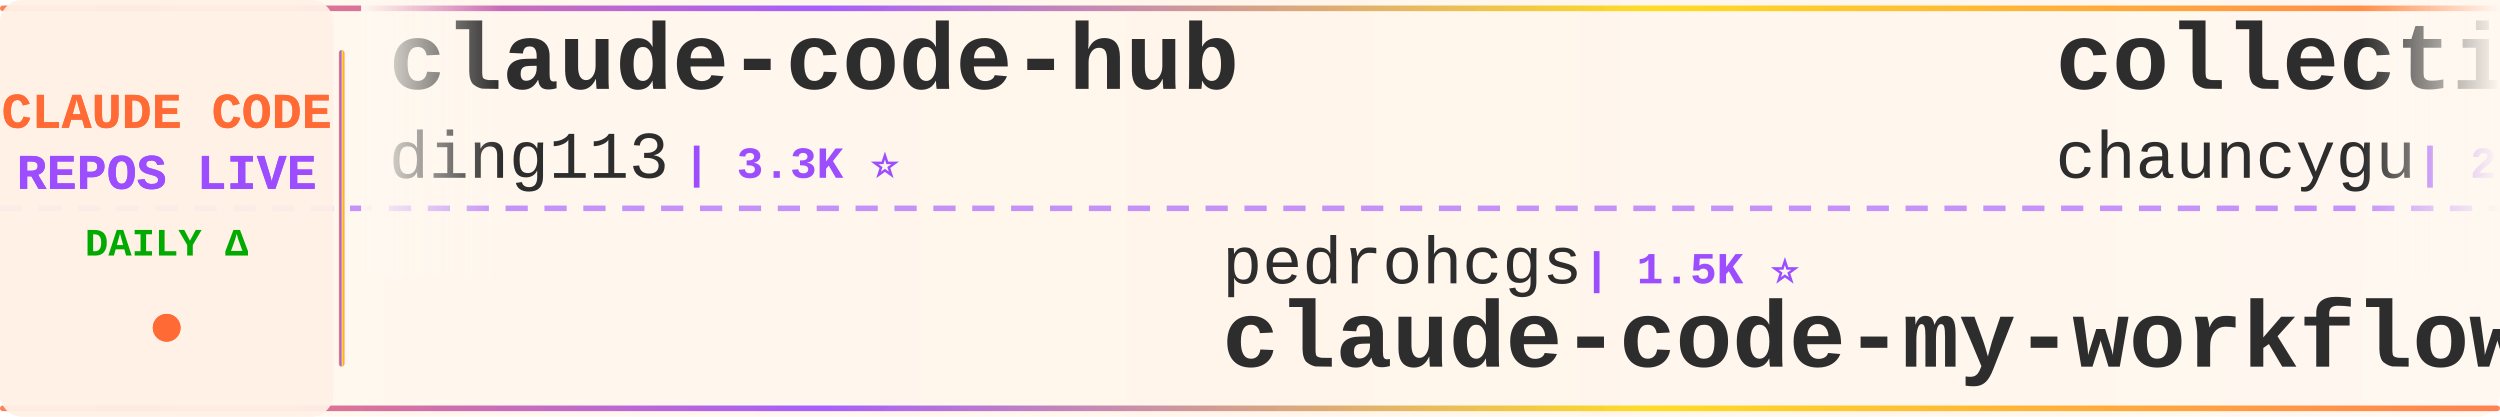
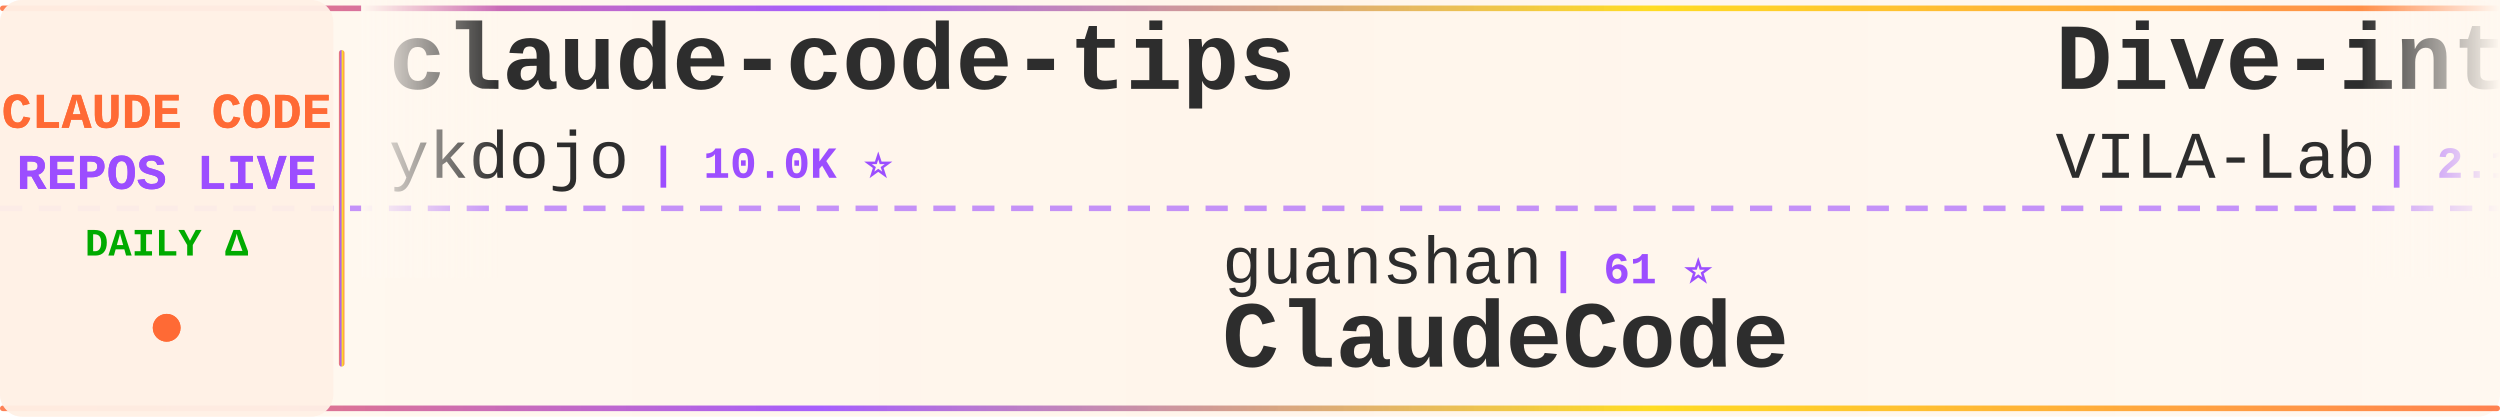
<svg xmlns="http://www.w3.org/2000/svg" width="900" height="150">
  <defs>
    <linearGradient id="tickerBg" x1="0%" y1="0%" x2="100%" y2="0%">
      <stop offset="0%" style="stop-color:#fff8f0;stop-opacity:0.98" />
      <stop offset="50%" style="stop-color:#fff5eb;stop-opacity:1" />
      <stop offset="100%" style="stop-color:#fff8f0;stop-opacity:0.98" />
    </linearGradient>
    <linearGradient id="borderGrad" x1="0%" y1="0%" x2="100%" y2="0%">
      <stop offset="0%" style="stop-color:#FF6B35;stop-opacity:0.85">
        <animate attributeName="stop-opacity" values="0.85;1;0.85" dur="2s" repeatCount="indefinite" />
      </stop>
      <stop offset="33%" style="stop-color:#9C4EFF;stop-opacity:0.9">
        <animate attributeName="stop-opacity" values="0.9;1;0.9" dur="2.2s" repeatCount="indefinite" />
      </stop>
      <stop offset="66%" style="stop-color:#FFD700;stop-opacity:0.85">
        <animate attributeName="stop-opacity" values="0.85;1;0.85" dur="1.8s" repeatCount="indefinite" />
      </stop>
      <stop offset="100%" style="stop-color:#FF6B35;stop-opacity:0.85">
        <animate attributeName="stop-opacity" values="0.85;1;0.85" dur="2s" repeatCount="indefinite" />
      </stop>
    </linearGradient>
    <filter id="textGlow">
      <feGaussianBlur stdDeviation="0.15" result="coloredBlur" />
      <feMerge>
        <feMergeNode in="coloredBlur" />
        <feMergeNode in="SourceGraphic" />
      </feMerge>
    </filter>
    <filter id="metricGlow">
      <feGaussianBlur stdDeviation="0.2" result="coloredBlur" />
      <feMerge>
        <feMergeNode in="coloredBlur" />
        <feMergeNode in="SourceGraphic" />
      </feMerge>
    </filter>
    <linearGradient id="leftFade" x1="0%" y1="0%" x2="100%" y2="0%">
      <stop offset="0%" style="stop-color:#fff8f0;stop-opacity:1" />
      <stop offset="100%" style="stop-color:#fff8f0;stop-opacity:0" />
    </linearGradient>
    <linearGradient id="rightFade" x1="0%" y1="0%" x2="100%" y2="0%">
      <stop offset="0%" style="stop-color:#fff8f0;stop-opacity:0" />
      <stop offset="100%" style="stop-color:#fff8f0;stop-opacity:1" />
    </linearGradient>
  </defs>
  <rect width="900" height="150" fill="url(#tickerBg)" rx="8" />
  <rect x="0" y="2" width="900" height="2" fill="url(#borderGrad)" rx="1" />
  <rect x="0" y="146" width="900" height="2" fill="url(#borderGrad)" rx="1" />
  <line x1="0" y1="75" x2="900" y2="75" stroke="#9C4EFF" stroke-width="2" stroke-dasharray="8 6" opacity="0.6" />
  <rect x="0" y="0" width="120" height="150" fill="#fff0e6" opacity="0.95" rx="8" />
  <text x="60" y="46" font-family="'Courier New', monospace" font-size="18" font-weight="bold" fill="#FF6B35" text-anchor="middle" filter="url(#textGlow)">
    CLAUDE CODE
  </text>
  <text x="60" y="68" font-family="'Courier New', monospace" font-size="18" font-weight="bold" fill="#9C4EFF" text-anchor="middle" filter="url(#textGlow)">
    REPOS LIVE
  </text>
  <text x="60" y="92" font-family="'Courier New', monospace" font-size="14" font-weight="bold" fill="#00aa00" text-anchor="middle">
    DAILY Δ
  </text>
  <circle cx="60" cy="118" r="5" fill="#FF6B35" filter="url(#metricGlow)">
    <animate attributeName="r" values="4;6;4" dur="1.5s" repeatCount="indefinite" />
    <animate attributeName="opacity" values="0.6;1;0.6" dur="1.5s" repeatCount="indefinite" />
  </circle>
  <rect x="122" y="18" width="2" height="114" fill="url(#borderGrad)" rx="1" />
  <clipPath id="tickerClip">
    <rect x="130" y="0" width="770" height="150" />
  </clipPath>
  <g clip-path="url(#tickerClip)">
    <g id="tickerItems">
      <animateTransform attributeName="transform" attributeType="XML" type="translate" from="0 0" to="-3000 0" dur="54s" repeatCount="indefinite" />
      <g transform="translate(0, 0)">
-         <text x="140" y="32" font-family="'Courier New', monospace" font-size="34" font-weight="bold" fill="#2d2d2d">claude-code-hub</text>
-         <text x="140" y="64" font-family="'Courier New', monospace" font-size="24" font-weight="normal" fill="#2d2d2d" opacity="1.0">ding113</text>
-         <text x="246" y="64" font-family="'Courier New', monospace" font-size="16" font-weight="bold" fill="#9C4EFF"> | 3.3K ⭐</text>
+         <text x="140" y="32" font-family="'Courier New', monospace" font-size="34" font-weight="bold" fill="#2d2d2d">claude-code-tips</text>
+         <text x="140" y="64" font-family="'Courier New', monospace" font-size="24" font-weight="normal" fill="#2d2d2d" opacity="1.0">ykdojo</text>
+         <text x="234" y="64" font-family="'Courier New', monospace" font-size="16" font-weight="bold" fill="#9C4EFF"> | 10.0K ⭐</text>
      </g>
      <g transform="translate(300, 0)">
-         <text x="140" y="102" font-family="'Courier New', monospace" font-size="24" font-weight="normal" fill="#2d2d2d" opacity="1.0">pedrohcgs</text>
-         <text x="270" y="102" font-family="'Courier New', monospace" font-size="16" font-weight="bold" fill="#9C4EFF"> | 1.5K ⭐</text>
-         <text x="140" y="132" font-family="'Courier New', monospace" font-size="34" font-weight="bold" fill="#2d2d2d">claude-code-my-workflow</text>
+         <text x="140" y="102" font-family="'Courier New', monospace" font-size="24" font-weight="normal" fill="#2d2d2d" opacity="1.0">guanshan</text>
+         <text x="258" y="102" font-family="'Courier New', monospace" font-size="16" font-weight="bold" fill="#9C4EFF"> | 61 ⭐</text>
+         <text x="140" y="132" font-family="'Courier New', monospace" font-size="34" font-weight="bold" fill="#2d2d2d">ClaudeCode</text>
      </g>
      <g transform="translate(600, 0)">
-         <text x="140" y="32" font-family="'Courier New', monospace" font-size="34" font-weight="bold" fill="#2d2d2d">collection-claude-code-s...</text>
-         <text x="140" y="64" font-family="'Courier New', monospace" font-size="24" font-weight="normal" fill="#2d2d2d" opacity="1.0">chauncygu</text>
-         <text x="270" y="64" font-family="'Courier New', monospace" font-size="16" font-weight="bold" fill="#9C4EFF"> | 2.8K ⭐ +1</text>
+         <text x="140" y="32" font-family="'Courier New', monospace" font-size="34" font-weight="bold" fill="#2d2d2d">Dive-into-Claude-Code</text>
+         <text x="140" y="64" font-family="'Courier New', monospace" font-size="24" font-weight="normal" fill="#2d2d2d" opacity="1.0">VILA-Lab</text>
+         <text x="258" y="64" font-family="'Courier New', monospace" font-size="16" font-weight="bold" fill="#9C4EFF"> | 2.1K ⭐</text>
      </g>
      <g transform="translate(900, 0)">
-         <text x="140" y="102" font-family="'Courier New', monospace" font-size="24" font-weight="normal" fill="#2d2d2d" opacity="1.0">wanshuiyin</text>
-         <text x="282" y="102" font-family="'Courier New', monospace" font-size="16" font-weight="bold" fill="#9C4EFF"> | 15.4K ⭐ +6</text>
-         <text x="140" y="132" font-family="'Courier New', monospace" font-size="34" font-weight="bold" fill="#2d2d2d">Auto-claude-code-researc...</text>
+         <text x="140" y="102" font-family="'Courier New', monospace" font-size="24" font-weight="normal" fill="#2d2d2d" opacity="1.0">Windy3f3f3f3f</text>
+         <text x="318" y="102" font-family="'Courier New', monospace" font-size="16" font-weight="bold" fill="#9C4EFF"> | 2.6K ⭐</text>
+         <text x="140" y="132" font-family="'Courier New', monospace" font-size="34" font-weight="bold" fill="#2d2d2d">claude-code-from-scratch</text>
      </g>
      <g transform="translate(1200, 0)">
-         <text x="140" y="32" font-family="'Courier New', monospace" font-size="34" font-weight="bold" fill="#2d2d2d">awesome-claude-code-tool...</text>
-         <text x="140" y="64" font-family="'Courier New', monospace" font-size="24" font-weight="normal" fill="#2d2d2d" opacity="1.0">rohitg00</text>
-         <text x="258" y="64" font-family="'Courier New', monospace" font-size="16" font-weight="bold" fill="#9C4EFF"> | 2.6K ⭐ +1</text>
+         <text x="140" y="32" font-family="'Courier New', monospace" font-size="34" font-weight="bold" fill="#2d2d2d">claude-code-showcase</text>
+         <text x="140" y="64" font-family="'Courier New', monospace" font-size="24" font-weight="normal" fill="#2d2d2d" opacity="1.0">ChrisWiles</text>
+         <text x="282" y="64" font-family="'Courier New', monospace" font-size="16" font-weight="bold" fill="#9C4EFF"> | 6.0K ⭐</text>
      </g>
      <g transform="translate(1500, 0)">
-         <text x="140" y="102" font-family="'Courier New', monospace" font-size="24" font-weight="normal" fill="#2d2d2d" opacity="1.0">Donchitos</text>
-         <text x="270" y="102" font-family="'Courier New', monospace" font-size="16" font-weight="bold" fill="#9C4EFF"> | 24.6K ⭐ +3</text>
-         <text x="140" y="132" font-family="'Courier New', monospace" font-size="34" font-weight="bold" fill="#2d2d2d">Claude-Code-Game-Studios</text>
+         <text x="140" y="102" font-family="'Courier New', monospace" font-size="24" font-weight="normal" fill="#2d2d2d" opacity="1.0">lorryjovens-hub</text>
+         <text x="342" y="102" font-family="'Courier New', monospace" font-size="16" font-weight="bold" fill="#9C4EFF"> | 1.7K ⭐ +1</text>
+         <text x="140" y="132" font-family="'Courier New', monospace" font-size="34" font-weight="bold" fill="#2d2d2d">claude-code-rust</text>
      </g>
      <g transform="translate(1800, 0)">
-         <text x="140" y="32" font-family="'Courier New', monospace" font-size="34" font-weight="bold" fill="#2d2d2d">claude-code-tudou</text>
-         <text x="140" y="64" font-family="'Courier New', monospace" font-size="24" font-weight="normal" fill="#2d2d2d" opacity="1.0">AICoderTudou</text>
-         <text x="306" y="64" font-family="'Courier New', monospace" font-size="16" font-weight="bold" fill="#9C4EFF"> | 495 ⭐</text>
+         <text x="140" y="32" font-family="'Courier New', monospace" font-size="34" font-weight="bold" fill="#2d2d2d">Claude-code</text>
+         <text x="140" y="64" font-family="'Courier New', monospace" font-size="24" font-weight="normal" fill="#2d2d2d" opacity="1.0">fazxes</text>
+         <text x="234" y="64" font-family="'Courier New', monospace" font-size="16" font-weight="bold" fill="#9C4EFF"> | 233 ⭐</text>
      </g>
      <g transform="translate(2100, 0)">
-         <text x="140" y="102" font-family="'Courier New', monospace" font-size="24" font-weight="normal" fill="#2d2d2d" opacity="1.0">1rgs</text>
-         <text x="210" y="102" font-family="'Courier New', monospace" font-size="16" font-weight="bold" fill="#9C4EFF"> | 3.7K ⭐</text>
-         <text x="140" y="132" font-family="'Courier New', monospace" font-size="34" font-weight="bold" fill="#2d2d2d">claude-code-proxy</text>
+         <text x="140" y="102" font-family="'Courier New', monospace" font-size="24" font-weight="normal" fill="#2d2d2d" opacity="1.0">krusemediallc</text>
+         <text x="318" y="102" font-family="'Courier New', monospace" font-size="16" font-weight="bold" fill="#9C4EFF"> | 1.4K ⭐ +1</text>
+         <text x="140" y="132" font-family="'Courier New', monospace" font-size="34" font-weight="bold" fill="#2d2d2d">arcads-claude-code</text>
      </g>
      <g transform="translate(2400, 0)">
+         <text x="140" y="32" font-family="'Courier New', monospace" font-size="34" font-weight="bold" fill="#2d2d2d">how-claude-code-works</text>
+         <text x="140" y="64" font-family="'Courier New', monospace" font-size="24" font-weight="normal" fill="#2d2d2d" opacity="1.0">Windy3f3f3f3f</text>
+         <text x="318" y="64" font-family="'Courier New', monospace" font-size="16" font-weight="bold" fill="#9C4EFF"> | 3.5K ⭐ +1</text>
+       </g>
+       <g transform="translate(2700, 0)">
+         <text x="140" y="102" font-family="'Courier New', monospace" font-size="24" font-weight="normal" fill="#2d2d2d" opacity="1.0">Yeachan-Heo</text>
+         <text x="294" y="102" font-family="'Courier New', monospace" font-size="16" font-weight="bold" fill="#9C4EFF"> | 38.9K ⭐ +3</text>
+         <text x="140" y="132" font-family="'Courier New', monospace" font-size="34" font-weight="bold" fill="#2d2d2d">oh-my-claudecode</text>
+       </g>
+       <g transform="translate(3000, 0)">
        <text x="140" y="32" font-family="'Courier New', monospace" font-size="34" font-weight="bold" fill="#2d2d2d">claude-code-tips</text>
        <text x="140" y="64" font-family="'Courier New', monospace" font-size="24" font-weight="normal" fill="#2d2d2d" opacity="1.0">ykdojo</text>
-         <text x="234" y="64" font-family="'Courier New', monospace" font-size="16" font-weight="bold" fill="#9C4EFF"> | 10.0K ⭐ +2</text>
-       </g>
-       <g transform="translate(2700, 0)">
-         <text x="140" y="102" font-family="'Courier New', monospace" font-size="24" font-weight="normal" fill="#2d2d2d" opacity="1.0">zstmfhy</text>
-         <text x="246" y="102" font-family="'Courier New', monospace" font-size="16" font-weight="bold" fill="#9C4EFF"> | 190 ⭐</text>
-         <text x="140" y="132" font-family="'Courier New', monospace" font-size="34" font-weight="bold" fill="#2d2d2d">Claude-code</text>
-       </g>
-       <g transform="translate(3000, 0)">
-         <text x="140" y="32" font-family="'Courier New', monospace" font-size="34" font-weight="bold" fill="#2d2d2d">claude-code-hub</text>
-         <text x="140" y="64" font-family="'Courier New', monospace" font-size="24" font-weight="normal" fill="#2d2d2d" opacity="1.0">ding113</text>
-         <text x="246" y="64" font-family="'Courier New', monospace" font-size="16" font-weight="bold" fill="#9C4EFF"> | 3.3K ⭐</text>
+         <text x="234" y="64" font-family="'Courier New', monospace" font-size="16" font-weight="bold" fill="#9C4EFF"> | 10.0K ⭐</text>
      </g>
      <g transform="translate(3300, 0)">
-         <text x="140" y="102" font-family="'Courier New', monospace" font-size="24" font-weight="normal" fill="#2d2d2d" opacity="1.0">pedrohcgs</text>
-         <text x="270" y="102" font-family="'Courier New', monospace" font-size="16" font-weight="bold" fill="#9C4EFF"> | 1.5K ⭐</text>
-         <text x="140" y="132" font-family="'Courier New', monospace" font-size="34" font-weight="bold" fill="#2d2d2d">claude-code-my-workflow</text>
+         <text x="140" y="102" font-family="'Courier New', monospace" font-size="24" font-weight="normal" fill="#2d2d2d" opacity="1.0">guanshan</text>
+         <text x="258" y="102" font-family="'Courier New', monospace" font-size="16" font-weight="bold" fill="#9C4EFF"> | 61 ⭐</text>
+         <text x="140" y="132" font-family="'Courier New', monospace" font-size="34" font-weight="bold" fill="#2d2d2d">ClaudeCode</text>
      </g>
      <g transform="translate(3600, 0)">
-         <text x="140" y="32" font-family="'Courier New', monospace" font-size="34" font-weight="bold" fill="#2d2d2d">collection-claude-code-s...</text>
-         <text x="140" y="64" font-family="'Courier New', monospace" font-size="24" font-weight="normal" fill="#2d2d2d" opacity="1.0">chauncygu</text>
-         <text x="270" y="64" font-family="'Courier New', monospace" font-size="16" font-weight="bold" fill="#9C4EFF"> | 2.8K ⭐ +1</text>
+         <text x="140" y="32" font-family="'Courier New', monospace" font-size="34" font-weight="bold" fill="#2d2d2d">Dive-into-Claude-Code</text>
+         <text x="140" y="64" font-family="'Courier New', monospace" font-size="24" font-weight="normal" fill="#2d2d2d" opacity="1.0">VILA-Lab</text>
+         <text x="258" y="64" font-family="'Courier New', monospace" font-size="16" font-weight="bold" fill="#9C4EFF"> | 2.1K ⭐</text>
      </g>
      <g transform="translate(3900, 0)">
-         <text x="140" y="102" font-family="'Courier New', monospace" font-size="24" font-weight="normal" fill="#2d2d2d" opacity="1.0">wanshuiyin</text>
-         <text x="282" y="102" font-family="'Courier New', monospace" font-size="16" font-weight="bold" fill="#9C4EFF"> | 15.4K ⭐ +6</text>
-         <text x="140" y="132" font-family="'Courier New', monospace" font-size="34" font-weight="bold" fill="#2d2d2d">Auto-claude-code-researc...</text>
+         <text x="140" y="102" font-family="'Courier New', monospace" font-size="24" font-weight="normal" fill="#2d2d2d" opacity="1.0">Windy3f3f3f3f</text>
+         <text x="318" y="102" font-family="'Courier New', monospace" font-size="16" font-weight="bold" fill="#9C4EFF"> | 2.6K ⭐</text>
+         <text x="140" y="132" font-family="'Courier New', monospace" font-size="34" font-weight="bold" fill="#2d2d2d">claude-code-from-scratch</text>
      </g>
    </g>
  </g>
  <rect x="130" y="0" width="50" height="100" fill="url(#leftFade)" />
  <rect x="850" y="0" width="50" height="100" fill="url(#rightFade)" />
</svg>
